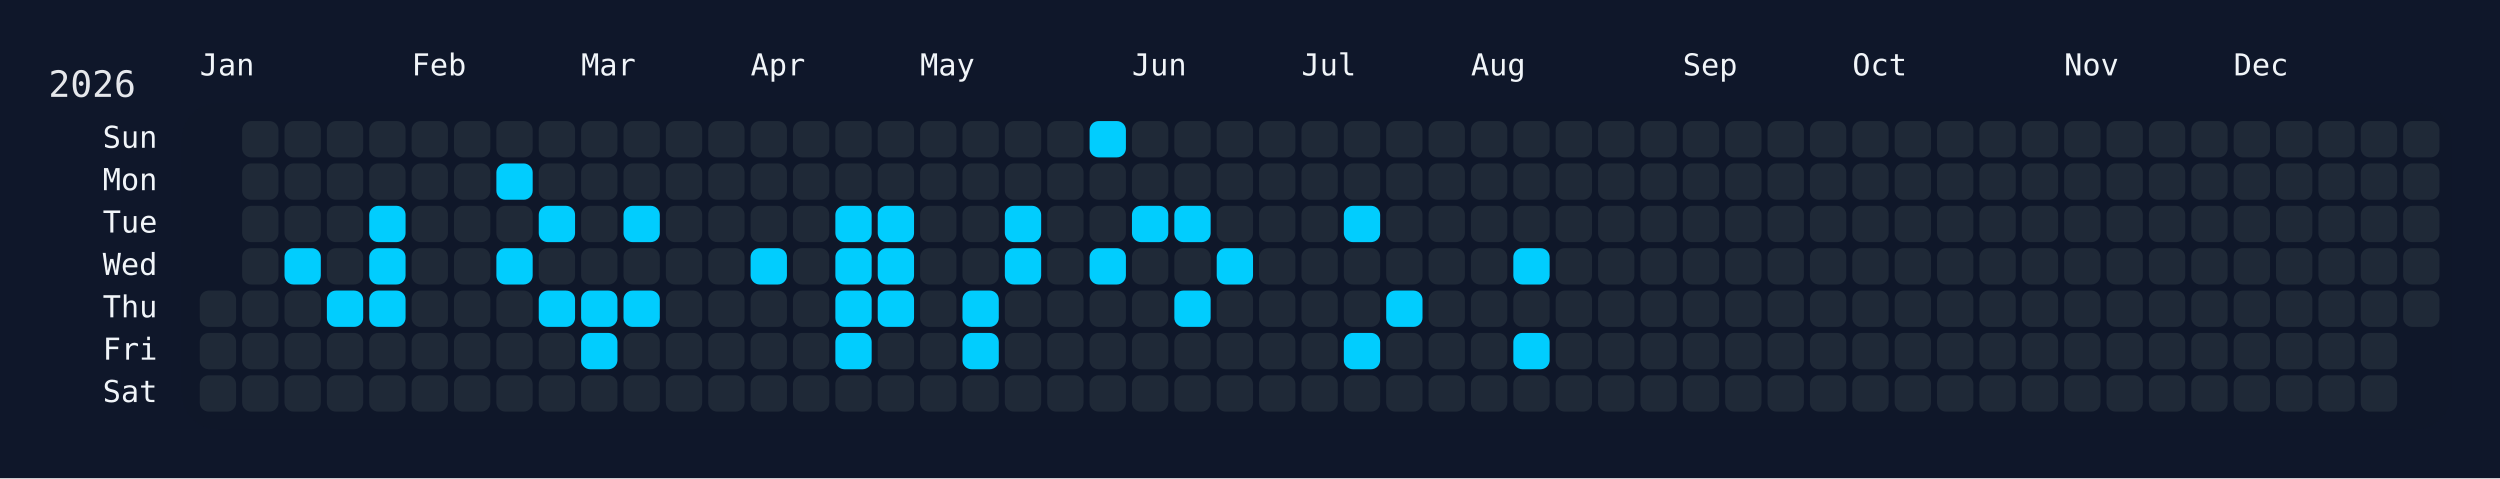
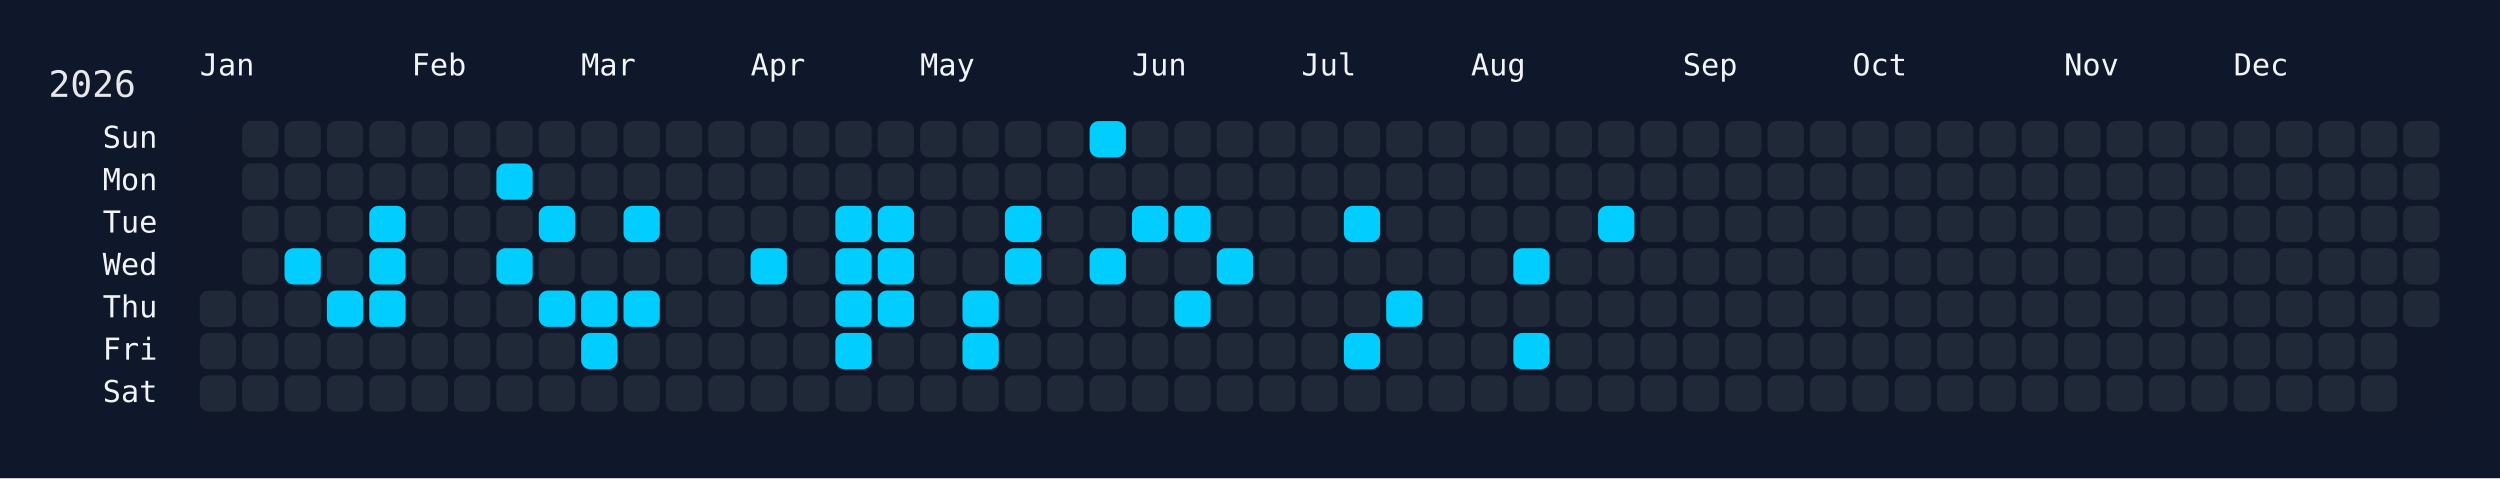
<svg xmlns="http://www.w3.org/2000/svg" width="826" height="158" viewBox="0 0 826 158">
  <rect width="826" height="158" fill="#0f172a" />
  <rect x="60" y="34" width="750" height="108" rx="12" ry="12" fill="rgba(15, 23, 42, 0.8)" />
  <text x="16" y="32" font-size="12" fill="#e5e7eb" font-family="JetBrains Mono, ui-monospace, SFMono-Regular, Menlo, Monaco, Consolas, monospace">2026</text>
  <text x="66" y="18" font-size="10" fill="#f1f5f9" font-family="JetBrains Mono, ui-monospace, SFMono-Regular, Menlo, Monaco, Consolas, monospace" dominant-baseline="hanging">Jan</text>
  <text x="136" y="18" font-size="10" fill="#f1f5f9" font-family="JetBrains Mono, ui-monospace, SFMono-Regular, Menlo, Monaco, Consolas, monospace" dominant-baseline="hanging">Feb</text>
  <text x="192" y="18" font-size="10" fill="#f1f5f9" font-family="JetBrains Mono, ui-monospace, SFMono-Regular, Menlo, Monaco, Consolas, monospace" dominant-baseline="hanging">Mar</text>
  <text x="248" y="18" font-size="10" fill="#f1f5f9" font-family="JetBrains Mono, ui-monospace, SFMono-Regular, Menlo, Monaco, Consolas, monospace" dominant-baseline="hanging">Apr</text>
  <text x="304" y="18" font-size="10" fill="#f1f5f9" font-family="JetBrains Mono, ui-monospace, SFMono-Regular, Menlo, Monaco, Consolas, monospace" dominant-baseline="hanging">May</text>
  <text x="374" y="18" font-size="10" fill="#f1f5f9" font-family="JetBrains Mono, ui-monospace, SFMono-Regular, Menlo, Monaco, Consolas, monospace" dominant-baseline="hanging">Jun</text>
  <text x="430" y="18" font-size="10" fill="#f1f5f9" font-family="JetBrains Mono, ui-monospace, SFMono-Regular, Menlo, Monaco, Consolas, monospace" dominant-baseline="hanging">Jul</text>
  <text x="486" y="18" font-size="10" fill="#f1f5f9" font-family="JetBrains Mono, ui-monospace, SFMono-Regular, Menlo, Monaco, Consolas, monospace" dominant-baseline="hanging">Aug</text>
  <text x="556" y="18" font-size="10" fill="#f1f5f9" font-family="JetBrains Mono, ui-monospace, SFMono-Regular, Menlo, Monaco, Consolas, monospace" dominant-baseline="hanging">Sep</text>
  <text x="612" y="18" font-size="10" fill="#f1f5f9" font-family="JetBrains Mono, ui-monospace, SFMono-Regular, Menlo, Monaco, Consolas, monospace" dominant-baseline="hanging">Oct</text>
  <text x="682" y="18" font-size="10" fill="#f1f5f9" font-family="JetBrains Mono, ui-monospace, SFMono-Regular, Menlo, Monaco, Consolas, monospace" dominant-baseline="hanging">Nov</text>
  <text x="738" y="18" font-size="10" fill="#f1f5f9" font-family="JetBrains Mono, ui-monospace, SFMono-Regular, Menlo, Monaco, Consolas, monospace" dominant-baseline="hanging">Dec</text>
  <text x="52" y="46.0" font-size="10" fill="#f1f5f9" font-family="JetBrains Mono, ui-monospace, SFMono-Regular, Menlo, Monaco, Consolas, monospace" text-anchor="end" dominant-baseline="middle">Sun</text>
  <text x="52" y="60.0" font-size="10" fill="#f1f5f9" font-family="JetBrains Mono, ui-monospace, SFMono-Regular, Menlo, Monaco, Consolas, monospace" text-anchor="end" dominant-baseline="middle">Mon</text>
  <text x="52" y="74.0" font-size="10" fill="#f1f5f9" font-family="JetBrains Mono, ui-monospace, SFMono-Regular, Menlo, Monaco, Consolas, monospace" text-anchor="end" dominant-baseline="middle">Tue</text>
  <text x="52" y="88.0" font-size="10" fill="#f1f5f9" font-family="JetBrains Mono, ui-monospace, SFMono-Regular, Menlo, Monaco, Consolas, monospace" text-anchor="end" dominant-baseline="middle">Wed</text>
  <text x="52" y="102.0" font-size="10" fill="#f1f5f9" font-family="JetBrains Mono, ui-monospace, SFMono-Regular, Menlo, Monaco, Consolas, monospace" text-anchor="end" dominant-baseline="middle">Thu</text>
  <text x="52" y="116.0" font-size="10" fill="#f1f5f9" font-family="JetBrains Mono, ui-monospace, SFMono-Regular, Menlo, Monaco, Consolas, monospace" text-anchor="end" dominant-baseline="middle">Fri</text>
  <text x="52" y="130.0" font-size="10" fill="#f1f5f9" font-family="JetBrains Mono, ui-monospace, SFMono-Regular, Menlo, Monaco, Consolas, monospace" text-anchor="end" dominant-baseline="middle">Sat</text>
  <g transform="translate(66,40)">
    <rect x="0" y="56" width="12" height="12" rx="3" ry="3" fill="#1f2937" data-date="2026-01-01" />
    <rect x="0" y="70" width="12" height="12" rx="3" ry="3" fill="#1f2937" data-date="2026-01-02" />
    <rect x="0" y="84" width="12" height="12" rx="3" ry="3" fill="#1f2937" data-date="2026-01-03" />
    <rect x="14" y="0" width="12" height="12" rx="3" ry="3" fill="#1f2937" data-date="2026-01-04" />
    <rect x="14" y="14" width="12" height="12" rx="3" ry="3" fill="#1f2937" data-date="2026-01-05" />
    <rect x="14" y="28" width="12" height="12" rx="3" ry="3" fill="#1f2937" data-date="2026-01-06" />
    <rect x="14" y="42" width="12" height="12" rx="3" ry="3" fill="#1f2937" data-date="2026-01-07" />
    <rect x="14" y="56" width="12" height="12" rx="3" ry="3" fill="#1f2937" data-date="2026-01-08" />
    <rect x="14" y="70" width="12" height="12" rx="3" ry="3" fill="#1f2937" data-date="2026-01-09" />
    <rect x="14" y="84" width="12" height="12" rx="3" ry="3" fill="#1f2937" data-date="2026-01-10" />
    <rect x="28" y="0" width="12" height="12" rx="3" ry="3" fill="#1f2937" data-date="2026-01-11" />
    <rect x="28" y="14" width="12" height="12" rx="3" ry="3" fill="#1f2937" data-date="2026-01-12" />
    <rect x="28" y="28" width="12" height="12" rx="3" ry="3" fill="#1f2937" data-date="2026-01-13" />
    <rect x="28" y="42" width="12" height="12" rx="3" ry="3" fill="#01cdfe" data-date="2026-01-14" />
    <rect x="28" y="56" width="12" height="12" rx="3" ry="3" fill="#1f2937" data-date="2026-01-15" />
    <rect x="28" y="70" width="12" height="12" rx="3" ry="3" fill="#1f2937" data-date="2026-01-16" />
    <rect x="28" y="84" width="12" height="12" rx="3" ry="3" fill="#1f2937" data-date="2026-01-17" />
    <rect x="42" y="0" width="12" height="12" rx="3" ry="3" fill="#1f2937" data-date="2026-01-18" />
    <rect x="42" y="14" width="12" height="12" rx="3" ry="3" fill="#1f2937" data-date="2026-01-19" />
    <rect x="42" y="28" width="12" height="12" rx="3" ry="3" fill="#1f2937" data-date="2026-01-20" />
    <rect x="42" y="42" width="12" height="12" rx="3" ry="3" fill="#1f2937" data-date="2026-01-21" />
    <rect x="42" y="56" width="12" height="12" rx="3" ry="3" fill="#01cdfe" data-date="2026-01-22" />
    <rect x="42" y="70" width="12" height="12" rx="3" ry="3" fill="#1f2937" data-date="2026-01-23" />
    <rect x="42" y="84" width="12" height="12" rx="3" ry="3" fill="#1f2937" data-date="2026-01-24" />
    <rect x="56" y="0" width="12" height="12" rx="3" ry="3" fill="#1f2937" data-date="2026-01-25" />
    <rect x="56" y="14" width="12" height="12" rx="3" ry="3" fill="#1f2937" data-date="2026-01-26" />
    <rect x="56" y="28" width="12" height="12" rx="3" ry="3" fill="#01cdfe" data-date="2026-01-27" />
    <rect x="56" y="42" width="12" height="12" rx="3" ry="3" fill="#01cdfe" data-date="2026-01-28" />
    <rect x="56" y="56" width="12" height="12" rx="3" ry="3" fill="#01cdfe" data-date="2026-01-29" />
    <rect x="56" y="70" width="12" height="12" rx="3" ry="3" fill="#1f2937" data-date="2026-01-30" />
    <rect x="56" y="84" width="12" height="12" rx="3" ry="3" fill="#1f2937" data-date="2026-01-31" />
    <rect x="70" y="0" width="12" height="12" rx="3" ry="3" fill="#1f2937" data-date="2026-02-01" />
    <rect x="70" y="14" width="12" height="12" rx="3" ry="3" fill="#1f2937" data-date="2026-02-02" />
    <rect x="70" y="28" width="12" height="12" rx="3" ry="3" fill="#1f2937" data-date="2026-02-03" />
    <rect x="70" y="42" width="12" height="12" rx="3" ry="3" fill="#1f2937" data-date="2026-02-04" />
    <rect x="70" y="56" width="12" height="12" rx="3" ry="3" fill="#1f2937" data-date="2026-02-05" />
    <rect x="70" y="70" width="12" height="12" rx="3" ry="3" fill="#1f2937" data-date="2026-02-06" />
    <rect x="70" y="84" width="12" height="12" rx="3" ry="3" fill="#1f2937" data-date="2026-02-07" />
    <rect x="84" y="0" width="12" height="12" rx="3" ry="3" fill="#1f2937" data-date="2026-02-08" />
    <rect x="84" y="14" width="12" height="12" rx="3" ry="3" fill="#1f2937" data-date="2026-02-09" />
    <rect x="84" y="28" width="12" height="12" rx="3" ry="3" fill="#1f2937" data-date="2026-02-10" />
    <rect x="84" y="42" width="12" height="12" rx="3" ry="3" fill="#1f2937" data-date="2026-02-11" />
    <rect x="84" y="56" width="12" height="12" rx="3" ry="3" fill="#1f2937" data-date="2026-02-12" />
    <rect x="84" y="70" width="12" height="12" rx="3" ry="3" fill="#1f2937" data-date="2026-02-13" />
    <rect x="84" y="84" width="12" height="12" rx="3" ry="3" fill="#1f2937" data-date="2026-02-14" />
    <rect x="98" y="0" width="12" height="12" rx="3" ry="3" fill="#1f2937" data-date="2026-02-15" />
    <rect x="98" y="14" width="12" height="12" rx="3" ry="3" fill="#01cdfe" data-date="2026-02-16" />
    <rect x="98" y="28" width="12" height="12" rx="3" ry="3" fill="#1f2937" data-date="2026-02-17" />
    <rect x="98" y="42" width="12" height="12" rx="3" ry="3" fill="#01cdfe" data-date="2026-02-18" />
    <rect x="98" y="56" width="12" height="12" rx="3" ry="3" fill="#1f2937" data-date="2026-02-19" />
    <rect x="98" y="70" width="12" height="12" rx="3" ry="3" fill="#1f2937" data-date="2026-02-20" />
    <rect x="98" y="84" width="12" height="12" rx="3" ry="3" fill="#1f2937" data-date="2026-02-21" />
    <rect x="112" y="0" width="12" height="12" rx="3" ry="3" fill="#1f2937" data-date="2026-02-22" />
    <rect x="112" y="14" width="12" height="12" rx="3" ry="3" fill="#1f2937" data-date="2026-02-23" />
    <rect x="112" y="28" width="12" height="12" rx="3" ry="3" fill="#01cdfe" data-date="2026-02-24" />
    <rect x="112" y="42" width="12" height="12" rx="3" ry="3" fill="#1f2937" data-date="2026-02-25" />
    <rect x="112" y="56" width="12" height="12" rx="3" ry="3" fill="#01cdfe" data-date="2026-02-26" />
    <rect x="112" y="70" width="12" height="12" rx="3" ry="3" fill="#1f2937" data-date="2026-02-27" />
    <rect x="112" y="84" width="12" height="12" rx="3" ry="3" fill="#1f2937" data-date="2026-02-28" />
    <rect x="126" y="0" width="12" height="12" rx="3" ry="3" fill="#1f2937" data-date="2026-03-01" />
    <rect x="126" y="14" width="12" height="12" rx="3" ry="3" fill="#1f2937" data-date="2026-03-02" />
    <rect x="126" y="28" width="12" height="12" rx="3" ry="3" fill="#1f2937" data-date="2026-03-03" />
    <rect x="126" y="42" width="12" height="12" rx="3" ry="3" fill="#1f2937" data-date="2026-03-04" />
    <rect x="126" y="56" width="12" height="12" rx="3" ry="3" fill="#01cdfe" data-date="2026-03-05" />
    <rect x="126" y="70" width="12" height="12" rx="3" ry="3" fill="#01cdfe" data-date="2026-03-06" />
    <rect x="126" y="84" width="12" height="12" rx="3" ry="3" fill="#1f2937" data-date="2026-03-07" />
    <rect x="140" y="0" width="12" height="12" rx="3" ry="3" fill="#1f2937" data-date="2026-03-08" />
    <rect x="140" y="14" width="12" height="12" rx="3" ry="3" fill="#1f2937" data-date="2026-03-09" />
    <rect x="140" y="28" width="12" height="12" rx="3" ry="3" fill="#01cdfe" data-date="2026-03-10" />
    <rect x="140" y="42" width="12" height="12" rx="3" ry="3" fill="#1f2937" data-date="2026-03-11" />
    <rect x="140" y="56" width="12" height="12" rx="3" ry="3" fill="#01cdfe" data-date="2026-03-12" />
    <rect x="140" y="70" width="12" height="12" rx="3" ry="3" fill="#1f2937" data-date="2026-03-13" />
    <rect x="140" y="84" width="12" height="12" rx="3" ry="3" fill="#1f2937" data-date="2026-03-14" />
    <rect x="154" y="0" width="12" height="12" rx="3" ry="3" fill="#1f2937" data-date="2026-03-15" />
    <rect x="154" y="14" width="12" height="12" rx="3" ry="3" fill="#1f2937" data-date="2026-03-16" />
    <rect x="154" y="28" width="12" height="12" rx="3" ry="3" fill="#1f2937" data-date="2026-03-17" />
    <rect x="154" y="42" width="12" height="12" rx="3" ry="3" fill="#1f2937" data-date="2026-03-18" />
    <rect x="154" y="56" width="12" height="12" rx="3" ry="3" fill="#1f2937" data-date="2026-03-19" />
    <rect x="154" y="70" width="12" height="12" rx="3" ry="3" fill="#1f2937" data-date="2026-03-20" />
    <rect x="154" y="84" width="12" height="12" rx="3" ry="3" fill="#1f2937" data-date="2026-03-21" />
    <rect x="168" y="0" width="12" height="12" rx="3" ry="3" fill="#1f2937" data-date="2026-03-22" />
    <rect x="168" y="14" width="12" height="12" rx="3" ry="3" fill="#1f2937" data-date="2026-03-23" />
    <rect x="168" y="28" width="12" height="12" rx="3" ry="3" fill="#1f2937" data-date="2026-03-24" />
    <rect x="168" y="42" width="12" height="12" rx="3" ry="3" fill="#1f2937" data-date="2026-03-25" />
    <rect x="168" y="56" width="12" height="12" rx="3" ry="3" fill="#1f2937" data-date="2026-03-26" />
    <rect x="168" y="70" width="12" height="12" rx="3" ry="3" fill="#1f2937" data-date="2026-03-27" />
    <rect x="168" y="84" width="12" height="12" rx="3" ry="3" fill="#1f2937" data-date="2026-03-28" />
    <rect x="182" y="0" width="12" height="12" rx="3" ry="3" fill="#1f2937" data-date="2026-03-29" />
    <rect x="182" y="14" width="12" height="12" rx="3" ry="3" fill="#1f2937" data-date="2026-03-30" />
    <rect x="182" y="28" width="12" height="12" rx="3" ry="3" fill="#1f2937" data-date="2026-03-31" />
    <rect x="182" y="42" width="12" height="12" rx="3" ry="3" fill="#01cdfe" data-date="2026-04-01" />
    <rect x="182" y="56" width="12" height="12" rx="3" ry="3" fill="#1f2937" data-date="2026-04-02" />
    <rect x="182" y="70" width="12" height="12" rx="3" ry="3" fill="#1f2937" data-date="2026-04-03" />
    <rect x="182" y="84" width="12" height="12" rx="3" ry="3" fill="#1f2937" data-date="2026-04-04" />
    <rect x="196" y="0" width="12" height="12" rx="3" ry="3" fill="#1f2937" data-date="2026-04-05" />
    <rect x="196" y="14" width="12" height="12" rx="3" ry="3" fill="#1f2937" data-date="2026-04-06" />
    <rect x="196" y="28" width="12" height="12" rx="3" ry="3" fill="#1f2937" data-date="2026-04-07" />
    <rect x="196" y="42" width="12" height="12" rx="3" ry="3" fill="#1f2937" data-date="2026-04-08" />
    <rect x="196" y="56" width="12" height="12" rx="3" ry="3" fill="#1f2937" data-date="2026-04-09" />
    <rect x="196" y="70" width="12" height="12" rx="3" ry="3" fill="#1f2937" data-date="2026-04-10" />
    <rect x="196" y="84" width="12" height="12" rx="3" ry="3" fill="#1f2937" data-date="2026-04-11" />
    <rect x="210" y="0" width="12" height="12" rx="3" ry="3" fill="#1f2937" data-date="2026-04-12" />
    <rect x="210" y="14" width="12" height="12" rx="3" ry="3" fill="#1f2937" data-date="2026-04-13" />
    <rect x="210" y="28" width="12" height="12" rx="3" ry="3" fill="#01cdfe" data-date="2026-04-14" />
    <rect x="210" y="42" width="12" height="12" rx="3" ry="3" fill="#01cdfe" data-date="2026-04-15" />
    <rect x="210" y="56" width="12" height="12" rx="3" ry="3" fill="#01cdfe" data-date="2026-04-16" />
    <rect x="210" y="70" width="12" height="12" rx="3" ry="3" fill="#01cdfe" data-date="2026-04-17" />
    <rect x="210" y="84" width="12" height="12" rx="3" ry="3" fill="#1f2937" data-date="2026-04-18" />
    <rect x="224" y="0" width="12" height="12" rx="3" ry="3" fill="#1f2937" data-date="2026-04-19" />
    <rect x="224" y="14" width="12" height="12" rx="3" ry="3" fill="#1f2937" data-date="2026-04-20" />
    <rect x="224" y="28" width="12" height="12" rx="3" ry="3" fill="#01cdfe" data-date="2026-04-21" />
    <rect x="224" y="42" width="12" height="12" rx="3" ry="3" fill="#01cdfe" data-date="2026-04-22" />
    <rect x="224" y="56" width="12" height="12" rx="3" ry="3" fill="#01cdfe" data-date="2026-04-23" />
    <rect x="224" y="70" width="12" height="12" rx="3" ry="3" fill="#1f2937" data-date="2026-04-24" />
    <rect x="224" y="84" width="12" height="12" rx="3" ry="3" fill="#1f2937" data-date="2026-04-25" />
    <rect x="238" y="0" width="12" height="12" rx="3" ry="3" fill="#1f2937" data-date="2026-04-26" />
    <rect x="238" y="14" width="12" height="12" rx="3" ry="3" fill="#1f2937" data-date="2026-04-27" />
    <rect x="238" y="28" width="12" height="12" rx="3" ry="3" fill="#1f2937" data-date="2026-04-28" />
    <rect x="238" y="42" width="12" height="12" rx="3" ry="3" fill="#1f2937" data-date="2026-04-29" />
    <rect x="238" y="56" width="12" height="12" rx="3" ry="3" fill="#1f2937" data-date="2026-04-30" />
    <rect x="238" y="70" width="12" height="12" rx="3" ry="3" fill="#1f2937" data-date="2026-05-01" />
    <rect x="238" y="84" width="12" height="12" rx="3" ry="3" fill="#1f2937" data-date="2026-05-02" />
    <rect x="252" y="0" width="12" height="12" rx="3" ry="3" fill="#1f2937" data-date="2026-05-03" />
    <rect x="252" y="14" width="12" height="12" rx="3" ry="3" fill="#1f2937" data-date="2026-05-04" />
    <rect x="252" y="28" width="12" height="12" rx="3" ry="3" fill="#1f2937" data-date="2026-05-05" />
    <rect x="252" y="42" width="12" height="12" rx="3" ry="3" fill="#1f2937" data-date="2026-05-06" />
    <rect x="252" y="56" width="12" height="12" rx="3" ry="3" fill="#01cdfe" data-date="2026-05-07" />
    <rect x="252" y="70" width="12" height="12" rx="3" ry="3" fill="#01cdfe" data-date="2026-05-08" />
    <rect x="252" y="84" width="12" height="12" rx="3" ry="3" fill="#1f2937" data-date="2026-05-09" />
    <rect x="266" y="0" width="12" height="12" rx="3" ry="3" fill="#1f2937" data-date="2026-05-10" />
    <rect x="266" y="14" width="12" height="12" rx="3" ry="3" fill="#1f2937" data-date="2026-05-11" />
    <rect x="266" y="28" width="12" height="12" rx="3" ry="3" fill="#01cdfe" data-date="2026-05-12" />
    <rect x="266" y="42" width="12" height="12" rx="3" ry="3" fill="#01cdfe" data-date="2026-05-13" />
    <rect x="266" y="56" width="12" height="12" rx="3" ry="3" fill="#1f2937" data-date="2026-05-14" />
    <rect x="266" y="70" width="12" height="12" rx="3" ry="3" fill="#1f2937" data-date="2026-05-15" />
    <rect x="266" y="84" width="12" height="12" rx="3" ry="3" fill="#1f2937" data-date="2026-05-16" />
    <rect x="280" y="0" width="12" height="12" rx="3" ry="3" fill="#1f2937" data-date="2026-05-17" />
    <rect x="280" y="14" width="12" height="12" rx="3" ry="3" fill="#1f2937" data-date="2026-05-18" />
    <rect x="280" y="28" width="12" height="12" rx="3" ry="3" fill="#1f2937" data-date="2026-05-19" />
    <rect x="280" y="42" width="12" height="12" rx="3" ry="3" fill="#1f2937" data-date="2026-05-20" />
    <rect x="280" y="56" width="12" height="12" rx="3" ry="3" fill="#1f2937" data-date="2026-05-21" />
    <rect x="280" y="70" width="12" height="12" rx="3" ry="3" fill="#1f2937" data-date="2026-05-22" />
    <rect x="280" y="84" width="12" height="12" rx="3" ry="3" fill="#1f2937" data-date="2026-05-23" />
    <rect x="294" y="0" width="12" height="12" rx="3" ry="3" fill="#01cdfe" data-date="2026-05-24" />
    <rect x="294" y="14" width="12" height="12" rx="3" ry="3" fill="#1f2937" data-date="2026-05-25" />
    <rect x="294" y="28" width="12" height="12" rx="3" ry="3" fill="#1f2937" data-date="2026-05-26" />
    <rect x="294" y="42" width="12" height="12" rx="3" ry="3" fill="#01cdfe" data-date="2026-05-27" />
    <rect x="294" y="56" width="12" height="12" rx="3" ry="3" fill="#1f2937" data-date="2026-05-28" />
    <rect x="294" y="70" width="12" height="12" rx="3" ry="3" fill="#1f2937" data-date="2026-05-29" />
    <rect x="294" y="84" width="12" height="12" rx="3" ry="3" fill="#1f2937" data-date="2026-05-30" />
    <rect x="308" y="0" width="12" height="12" rx="3" ry="3" fill="#1f2937" data-date="2026-05-31" />
    <rect x="308" y="14" width="12" height="12" rx="3" ry="3" fill="#1f2937" data-date="2026-06-01" />
    <rect x="308" y="28" width="12" height="12" rx="3" ry="3" fill="#01cdfe" data-date="2026-06-02" />
    <rect x="308" y="42" width="12" height="12" rx="3" ry="3" fill="#1f2937" data-date="2026-06-03" />
    <rect x="308" y="56" width="12" height="12" rx="3" ry="3" fill="#1f2937" data-date="2026-06-04" />
    <rect x="308" y="70" width="12" height="12" rx="3" ry="3" fill="#1f2937" data-date="2026-06-05" />
    <rect x="308" y="84" width="12" height="12" rx="3" ry="3" fill="#1f2937" data-date="2026-06-06" />
    <rect x="322" y="0" width="12" height="12" rx="3" ry="3" fill="#1f2937" data-date="2026-06-07" />
    <rect x="322" y="14" width="12" height="12" rx="3" ry="3" fill="#1f2937" data-date="2026-06-08" />
    <rect x="322" y="28" width="12" height="12" rx="3" ry="3" fill="#01cdfe" data-date="2026-06-09" />
    <rect x="322" y="42" width="12" height="12" rx="3" ry="3" fill="#1f2937" data-date="2026-06-10" />
    <rect x="322" y="56" width="12" height="12" rx="3" ry="3" fill="#01cdfe" data-date="2026-06-11" />
    <rect x="322" y="70" width="12" height="12" rx="3" ry="3" fill="#1f2937" data-date="2026-06-12" />
    <rect x="322" y="84" width="12" height="12" rx="3" ry="3" fill="#1f2937" data-date="2026-06-13" />
    <rect x="336" y="0" width="12" height="12" rx="3" ry="3" fill="#1f2937" data-date="2026-06-14" />
    <rect x="336" y="14" width="12" height="12" rx="3" ry="3" fill="#1f2937" data-date="2026-06-15" />
    <rect x="336" y="28" width="12" height="12" rx="3" ry="3" fill="#1f2937" data-date="2026-06-16" />
    <rect x="336" y="42" width="12" height="12" rx="3" ry="3" fill="#01cdfe" data-date="2026-06-17" />
    <rect x="336" y="56" width="12" height="12" rx="3" ry="3" fill="#1f2937" data-date="2026-06-18" />
    <rect x="336" y="70" width="12" height="12" rx="3" ry="3" fill="#1f2937" data-date="2026-06-19" />
    <rect x="336" y="84" width="12" height="12" rx="3" ry="3" fill="#1f2937" data-date="2026-06-20" />
    <rect x="350" y="0" width="12" height="12" rx="3" ry="3" fill="#1f2937" data-date="2026-06-21" />
    <rect x="350" y="14" width="12" height="12" rx="3" ry="3" fill="#1f2937" data-date="2026-06-22" />
    <rect x="350" y="28" width="12" height="12" rx="3" ry="3" fill="#1f2937" data-date="2026-06-23" />
    <rect x="350" y="42" width="12" height="12" rx="3" ry="3" fill="#1f2937" data-date="2026-06-24" />
    <rect x="350" y="56" width="12" height="12" rx="3" ry="3" fill="#1f2937" data-date="2026-06-25" />
    <rect x="350" y="70" width="12" height="12" rx="3" ry="3" fill="#1f2937" data-date="2026-06-26" />
    <rect x="350" y="84" width="12" height="12" rx="3" ry="3" fill="#1f2937" data-date="2026-06-27" />
    <rect x="364" y="0" width="12" height="12" rx="3" ry="3" fill="#1f2937" data-date="2026-06-28" />
    <rect x="364" y="14" width="12" height="12" rx="3" ry="3" fill="#1f2937" data-date="2026-06-29" />
    <rect x="364" y="28" width="12" height="12" rx="3" ry="3" fill="#1f2937" data-date="2026-06-30" />
    <rect x="364" y="42" width="12" height="12" rx="3" ry="3" fill="#1f2937" data-date="2026-07-01" />
    <rect x="364" y="56" width="12" height="12" rx="3" ry="3" fill="#1f2937" data-date="2026-07-02" />
    <rect x="364" y="70" width="12" height="12" rx="3" ry="3" fill="#1f2937" data-date="2026-07-03" />
    <rect x="364" y="84" width="12" height="12" rx="3" ry="3" fill="#1f2937" data-date="2026-07-04" />
    <rect x="378" y="0" width="12" height="12" rx="3" ry="3" fill="#1f2937" data-date="2026-07-05" />
    <rect x="378" y="14" width="12" height="12" rx="3" ry="3" fill="#1f2937" data-date="2026-07-06" />
    <rect x="378" y="28" width="12" height="12" rx="3" ry="3" fill="#01cdfe" data-date="2026-07-07" />
    <rect x="378" y="42" width="12" height="12" rx="3" ry="3" fill="#1f2937" data-date="2026-07-08" />
    <rect x="378" y="56" width="12" height="12" rx="3" ry="3" fill="#1f2937" data-date="2026-07-09" />
    <rect x="378" y="70" width="12" height="12" rx="3" ry="3" fill="#01cdfe" data-date="2026-07-10" />
    <rect x="378" y="84" width="12" height="12" rx="3" ry="3" fill="#1f2937" data-date="2026-07-11" />
    <rect x="392" y="0" width="12" height="12" rx="3" ry="3" fill="#1f2937" data-date="2026-07-12" />
    <rect x="392" y="14" width="12" height="12" rx="3" ry="3" fill="#1f2937" data-date="2026-07-13" />
    <rect x="392" y="28" width="12" height="12" rx="3" ry="3" fill="#1f2937" data-date="2026-07-14" />
    <rect x="392" y="42" width="12" height="12" rx="3" ry="3" fill="#1f2937" data-date="2026-07-15" />
    <rect x="392" y="56" width="12" height="12" rx="3" ry="3" fill="#01cdfe" data-date="2026-07-16" />
    <rect x="392" y="70" width="12" height="12" rx="3" ry="3" fill="#1f2937" data-date="2026-07-17" />
    <rect x="392" y="84" width="12" height="12" rx="3" ry="3" fill="#1f2937" data-date="2026-07-18" />
    <rect x="406" y="0" width="12" height="12" rx="3" ry="3" fill="#1f2937" data-date="2026-07-19" />
    <rect x="406" y="14" width="12" height="12" rx="3" ry="3" fill="#1f2937" data-date="2026-07-20" />
    <rect x="406" y="28" width="12" height="12" rx="3" ry="3" fill="#1f2937" data-date="2026-07-21" />
    <rect x="406" y="42" width="12" height="12" rx="3" ry="3" fill="#1f2937" data-date="2026-07-22" />
    <rect x="406" y="56" width="12" height="12" rx="3" ry="3" fill="#1f2937" data-date="2026-07-23" />
    <rect x="406" y="70" width="12" height="12" rx="3" ry="3" fill="#1f2937" data-date="2026-07-24" />
    <rect x="406" y="84" width="12" height="12" rx="3" ry="3" fill="#1f2937" data-date="2026-07-25" />
    <rect x="420" y="0" width="12" height="12" rx="3" ry="3" fill="#1f2937" data-date="2026-07-26" />
    <rect x="420" y="14" width="12" height="12" rx="3" ry="3" fill="#1f2937" data-date="2026-07-27" />
    <rect x="420" y="28" width="12" height="12" rx="3" ry="3" fill="#1f2937" data-date="2026-07-28" />
    <rect x="420" y="42" width="12" height="12" rx="3" ry="3" fill="#1f2937" data-date="2026-07-29" />
    <rect x="420" y="56" width="12" height="12" rx="3" ry="3" fill="#1f2937" data-date="2026-07-30" />
    <rect x="420" y="70" width="12" height="12" rx="3" ry="3" fill="#1f2937" data-date="2026-07-31" />
    <rect x="420" y="84" width="12" height="12" rx="3" ry="3" fill="#1f2937" data-date="2026-08-01" />
    <rect x="434" y="0" width="12" height="12" rx="3" ry="3" fill="#1f2937" data-date="2026-08-02" />
    <rect x="434" y="14" width="12" height="12" rx="3" ry="3" fill="#1f2937" data-date="2026-08-03" />
    <rect x="434" y="28" width="12" height="12" rx="3" ry="3" fill="#1f2937" data-date="2026-08-04" />
    <rect x="434" y="42" width="12" height="12" rx="3" ry="3" fill="#01cdfe" data-date="2026-08-05" />
    <rect x="434" y="56" width="12" height="12" rx="3" ry="3" fill="#1f2937" data-date="2026-08-06" />
    <rect x="434" y="70" width="12" height="12" rx="3" ry="3" fill="#01cdfe" data-date="2026-08-07" />
    <rect x="434" y="84" width="12" height="12" rx="3" ry="3" fill="#1f2937" data-date="2026-08-08" />
    <rect x="448" y="0" width="12" height="12" rx="3" ry="3" fill="#1f2937" data-date="2026-08-09" />
    <rect x="448" y="14" width="12" height="12" rx="3" ry="3" fill="#1f2937" data-date="2026-08-10" />
    <rect x="448" y="28" width="12" height="12" rx="3" ry="3" fill="#1f2937" data-date="2026-08-11" />
    <rect x="448" y="42" width="12" height="12" rx="3" ry="3" fill="#1f2937" data-date="2026-08-12" />
    <rect x="448" y="56" width="12" height="12" rx="3" ry="3" fill="#1f2937" data-date="2026-08-13" />
    <rect x="448" y="70" width="12" height="12" rx="3" ry="3" fill="#1f2937" data-date="2026-08-14" />
    <rect x="448" y="84" width="12" height="12" rx="3" ry="3" fill="#1f2937" data-date="2026-08-15" />
    <rect x="462" y="0" width="12" height="12" rx="3" ry="3" fill="#1f2937" data-date="2026-08-16" />
    <rect x="462" y="14" width="12" height="12" rx="3" ry="3" fill="#1f2937" data-date="2026-08-17" />
-     <rect x="462" y="28" width="12" height="12" rx="3" ry="3" fill="#1f2937" data-date="2026-08-18" />
+     <rect x="462" y="28" width="12" height="12" rx="3" ry="3" fill="#01cdfe" data-date="2026-08-18" />
    <rect x="462" y="42" width="12" height="12" rx="3" ry="3" fill="#1f2937" data-date="2026-08-19" />
    <rect x="462" y="56" width="12" height="12" rx="3" ry="3" fill="#1f2937" data-date="2026-08-20" />
    <rect x="462" y="70" width="12" height="12" rx="3" ry="3" fill="#1f2937" data-date="2026-08-21" />
    <rect x="462" y="84" width="12" height="12" rx="3" ry="3" fill="#1f2937" data-date="2026-08-22" />
    <rect x="476" y="0" width="12" height="12" rx="3" ry="3" fill="#1f2937" data-date="2026-08-23" />
    <rect x="476" y="14" width="12" height="12" rx="3" ry="3" fill="#1f2937" data-date="2026-08-24" />
    <rect x="476" y="28" width="12" height="12" rx="3" ry="3" fill="#1f2937" data-date="2026-08-25" />
    <rect x="476" y="42" width="12" height="12" rx="3" ry="3" fill="#1f2937" data-date="2026-08-26" />
    <rect x="476" y="56" width="12" height="12" rx="3" ry="3" fill="#1f2937" data-date="2026-08-27" />
    <rect x="476" y="70" width="12" height="12" rx="3" ry="3" fill="#1f2937" data-date="2026-08-28" />
    <rect x="476" y="84" width="12" height="12" rx="3" ry="3" fill="#1f2937" data-date="2026-08-29" />
    <rect x="490" y="0" width="12" height="12" rx="3" ry="3" fill="#1f2937" data-date="2026-08-30" />
    <rect x="490" y="14" width="12" height="12" rx="3" ry="3" fill="#1f2937" data-date="2026-08-31" />
    <rect x="490" y="28" width="12" height="12" rx="3" ry="3" fill="#1f2937" data-date="2026-09-01" />
    <rect x="490" y="42" width="12" height="12" rx="3" ry="3" fill="#1f2937" data-date="2026-09-02" />
    <rect x="490" y="56" width="12" height="12" rx="3" ry="3" fill="#1f2937" data-date="2026-09-03" />
    <rect x="490" y="70" width="12" height="12" rx="3" ry="3" fill="#1f2937" data-date="2026-09-04" />
    <rect x="490" y="84" width="12" height="12" rx="3" ry="3" fill="#1f2937" data-date="2026-09-05" />
    <rect x="504" y="0" width="12" height="12" rx="3" ry="3" fill="#1f2937" data-date="2026-09-06" />
    <rect x="504" y="14" width="12" height="12" rx="3" ry="3" fill="#1f2937" data-date="2026-09-07" />
    <rect x="504" y="28" width="12" height="12" rx="3" ry="3" fill="#1f2937" data-date="2026-09-08" />
    <rect x="504" y="42" width="12" height="12" rx="3" ry="3" fill="#1f2937" data-date="2026-09-09" />
    <rect x="504" y="56" width="12" height="12" rx="3" ry="3" fill="#1f2937" data-date="2026-09-10" />
    <rect x="504" y="70" width="12" height="12" rx="3" ry="3" fill="#1f2937" data-date="2026-09-11" />
    <rect x="504" y="84" width="12" height="12" rx="3" ry="3" fill="#1f2937" data-date="2026-09-12" />
    <rect x="518" y="0" width="12" height="12" rx="3" ry="3" fill="#1f2937" data-date="2026-09-13" />
    <rect x="518" y="14" width="12" height="12" rx="3" ry="3" fill="#1f2937" data-date="2026-09-14" />
    <rect x="518" y="28" width="12" height="12" rx="3" ry="3" fill="#1f2937" data-date="2026-09-15" />
    <rect x="518" y="42" width="12" height="12" rx="3" ry="3" fill="#1f2937" data-date="2026-09-16" />
    <rect x="518" y="56" width="12" height="12" rx="3" ry="3" fill="#1f2937" data-date="2026-09-17" />
    <rect x="518" y="70" width="12" height="12" rx="3" ry="3" fill="#1f2937" data-date="2026-09-18" />
    <rect x="518" y="84" width="12" height="12" rx="3" ry="3" fill="#1f2937" data-date="2026-09-19" />
    <rect x="532" y="0" width="12" height="12" rx="3" ry="3" fill="#1f2937" data-date="2026-09-20" />
    <rect x="532" y="14" width="12" height="12" rx="3" ry="3" fill="#1f2937" data-date="2026-09-21" />
    <rect x="532" y="28" width="12" height="12" rx="3" ry="3" fill="#1f2937" data-date="2026-09-22" />
    <rect x="532" y="42" width="12" height="12" rx="3" ry="3" fill="#1f2937" data-date="2026-09-23" />
    <rect x="532" y="56" width="12" height="12" rx="3" ry="3" fill="#1f2937" data-date="2026-09-24" />
    <rect x="532" y="70" width="12" height="12" rx="3" ry="3" fill="#1f2937" data-date="2026-09-25" />
    <rect x="532" y="84" width="12" height="12" rx="3" ry="3" fill="#1f2937" data-date="2026-09-26" />
    <rect x="546" y="0" width="12" height="12" rx="3" ry="3" fill="#1f2937" data-date="2026-09-27" />
    <rect x="546" y="14" width="12" height="12" rx="3" ry="3" fill="#1f2937" data-date="2026-09-28" />
    <rect x="546" y="28" width="12" height="12" rx="3" ry="3" fill="#1f2937" data-date="2026-09-29" />
    <rect x="546" y="42" width="12" height="12" rx="3" ry="3" fill="#1f2937" data-date="2026-09-30" />
    <rect x="546" y="56" width="12" height="12" rx="3" ry="3" fill="#1f2937" data-date="2026-10-01" />
    <rect x="546" y="70" width="12" height="12" rx="3" ry="3" fill="#1f2937" data-date="2026-10-02" />
    <rect x="546" y="84" width="12" height="12" rx="3" ry="3" fill="#1f2937" data-date="2026-10-03" />
    <rect x="560" y="0" width="12" height="12" rx="3" ry="3" fill="#1f2937" data-date="2026-10-04" />
    <rect x="560" y="14" width="12" height="12" rx="3" ry="3" fill="#1f2937" data-date="2026-10-05" />
    <rect x="560" y="28" width="12" height="12" rx="3" ry="3" fill="#1f2937" data-date="2026-10-06" />
    <rect x="560" y="42" width="12" height="12" rx="3" ry="3" fill="#1f2937" data-date="2026-10-07" />
    <rect x="560" y="56" width="12" height="12" rx="3" ry="3" fill="#1f2937" data-date="2026-10-08" />
    <rect x="560" y="70" width="12" height="12" rx="3" ry="3" fill="#1f2937" data-date="2026-10-09" />
    <rect x="560" y="84" width="12" height="12" rx="3" ry="3" fill="#1f2937" data-date="2026-10-10" />
    <rect x="574" y="0" width="12" height="12" rx="3" ry="3" fill="#1f2937" data-date="2026-10-11" />
    <rect x="574" y="14" width="12" height="12" rx="3" ry="3" fill="#1f2937" data-date="2026-10-12" />
    <rect x="574" y="28" width="12" height="12" rx="3" ry="3" fill="#1f2937" data-date="2026-10-13" />
    <rect x="574" y="42" width="12" height="12" rx="3" ry="3" fill="#1f2937" data-date="2026-10-14" />
    <rect x="574" y="56" width="12" height="12" rx="3" ry="3" fill="#1f2937" data-date="2026-10-15" />
    <rect x="574" y="70" width="12" height="12" rx="3" ry="3" fill="#1f2937" data-date="2026-10-16" />
    <rect x="574" y="84" width="12" height="12" rx="3" ry="3" fill="#1f2937" data-date="2026-10-17" />
    <rect x="588" y="0" width="12" height="12" rx="3" ry="3" fill="#1f2937" data-date="2026-10-18" />
    <rect x="588" y="14" width="12" height="12" rx="3" ry="3" fill="#1f2937" data-date="2026-10-19" />
    <rect x="588" y="28" width="12" height="12" rx="3" ry="3" fill="#1f2937" data-date="2026-10-20" />
    <rect x="588" y="42" width="12" height="12" rx="3" ry="3" fill="#1f2937" data-date="2026-10-21" />
    <rect x="588" y="56" width="12" height="12" rx="3" ry="3" fill="#1f2937" data-date="2026-10-22" />
    <rect x="588" y="70" width="12" height="12" rx="3" ry="3" fill="#1f2937" data-date="2026-10-23" />
    <rect x="588" y="84" width="12" height="12" rx="3" ry="3" fill="#1f2937" data-date="2026-10-24" />
    <rect x="602" y="0" width="12" height="12" rx="3" ry="3" fill="#1f2937" data-date="2026-10-25" />
    <rect x="602" y="14" width="12" height="12" rx="3" ry="3" fill="#1f2937" data-date="2026-10-26" />
    <rect x="602" y="28" width="12" height="12" rx="3" ry="3" fill="#1f2937" data-date="2026-10-27" />
    <rect x="602" y="42" width="12" height="12" rx="3" ry="3" fill="#1f2937" data-date="2026-10-28" />
    <rect x="602" y="56" width="12" height="12" rx="3" ry="3" fill="#1f2937" data-date="2026-10-29" />
    <rect x="602" y="70" width="12" height="12" rx="3" ry="3" fill="#1f2937" data-date="2026-10-30" />
    <rect x="602" y="84" width="12" height="12" rx="3" ry="3" fill="#1f2937" data-date="2026-10-31" />
    <rect x="616" y="0" width="12" height="12" rx="3" ry="3" fill="#1f2937" data-date="2026-11-01" />
    <rect x="616" y="14" width="12" height="12" rx="3" ry="3" fill="#1f2937" data-date="2026-11-02" />
    <rect x="616" y="28" width="12" height="12" rx="3" ry="3" fill="#1f2937" data-date="2026-11-03" />
    <rect x="616" y="42" width="12" height="12" rx="3" ry="3" fill="#1f2937" data-date="2026-11-04" />
    <rect x="616" y="56" width="12" height="12" rx="3" ry="3" fill="#1f2937" data-date="2026-11-05" />
    <rect x="616" y="70" width="12" height="12" rx="3" ry="3" fill="#1f2937" data-date="2026-11-06" />
    <rect x="616" y="84" width="12" height="12" rx="3" ry="3" fill="#1f2937" data-date="2026-11-07" />
    <rect x="630" y="0" width="12" height="12" rx="3" ry="3" fill="#1f2937" data-date="2026-11-08" />
    <rect x="630" y="14" width="12" height="12" rx="3" ry="3" fill="#1f2937" data-date="2026-11-09" />
    <rect x="630" y="28" width="12" height="12" rx="3" ry="3" fill="#1f2937" data-date="2026-11-10" />
    <rect x="630" y="42" width="12" height="12" rx="3" ry="3" fill="#1f2937" data-date="2026-11-11" />
    <rect x="630" y="56" width="12" height="12" rx="3" ry="3" fill="#1f2937" data-date="2026-11-12" />
    <rect x="630" y="70" width="12" height="12" rx="3" ry="3" fill="#1f2937" data-date="2026-11-13" />
    <rect x="630" y="84" width="12" height="12" rx="3" ry="3" fill="#1f2937" data-date="2026-11-14" />
    <rect x="644" y="0" width="12" height="12" rx="3" ry="3" fill="#1f2937" data-date="2026-11-15" />
    <rect x="644" y="14" width="12" height="12" rx="3" ry="3" fill="#1f2937" data-date="2026-11-16" />
    <rect x="644" y="28" width="12" height="12" rx="3" ry="3" fill="#1f2937" data-date="2026-11-17" />
    <rect x="644" y="42" width="12" height="12" rx="3" ry="3" fill="#1f2937" data-date="2026-11-18" />
    <rect x="644" y="56" width="12" height="12" rx="3" ry="3" fill="#1f2937" data-date="2026-11-19" />
    <rect x="644" y="70" width="12" height="12" rx="3" ry="3" fill="#1f2937" data-date="2026-11-20" />
    <rect x="644" y="84" width="12" height="12" rx="3" ry="3" fill="#1f2937" data-date="2026-11-21" />
    <rect x="658" y="0" width="12" height="12" rx="3" ry="3" fill="#1f2937" data-date="2026-11-22" />
    <rect x="658" y="14" width="12" height="12" rx="3" ry="3" fill="#1f2937" data-date="2026-11-23" />
    <rect x="658" y="28" width="12" height="12" rx="3" ry="3" fill="#1f2937" data-date="2026-11-24" />
    <rect x="658" y="42" width="12" height="12" rx="3" ry="3" fill="#1f2937" data-date="2026-11-25" />
    <rect x="658" y="56" width="12" height="12" rx="3" ry="3" fill="#1f2937" data-date="2026-11-26" />
    <rect x="658" y="70" width="12" height="12" rx="3" ry="3" fill="#1f2937" data-date="2026-11-27" />
    <rect x="658" y="84" width="12" height="12" rx="3" ry="3" fill="#1f2937" data-date="2026-11-28" />
    <rect x="672" y="0" width="12" height="12" rx="3" ry="3" fill="#1f2937" data-date="2026-11-29" />
    <rect x="672" y="14" width="12" height="12" rx="3" ry="3" fill="#1f2937" data-date="2026-11-30" />
    <rect x="672" y="28" width="12" height="12" rx="3" ry="3" fill="#1f2937" data-date="2026-12-01" />
    <rect x="672" y="42" width="12" height="12" rx="3" ry="3" fill="#1f2937" data-date="2026-12-02" />
    <rect x="672" y="56" width="12" height="12" rx="3" ry="3" fill="#1f2937" data-date="2026-12-03" />
    <rect x="672" y="70" width="12" height="12" rx="3" ry="3" fill="#1f2937" data-date="2026-12-04" />
    <rect x="672" y="84" width="12" height="12" rx="3" ry="3" fill="#1f2937" data-date="2026-12-05" />
    <rect x="686" y="0" width="12" height="12" rx="3" ry="3" fill="#1f2937" data-date="2026-12-06" />
    <rect x="686" y="14" width="12" height="12" rx="3" ry="3" fill="#1f2937" data-date="2026-12-07" />
    <rect x="686" y="28" width="12" height="12" rx="3" ry="3" fill="#1f2937" data-date="2026-12-08" />
    <rect x="686" y="42" width="12" height="12" rx="3" ry="3" fill="#1f2937" data-date="2026-12-09" />
    <rect x="686" y="56" width="12" height="12" rx="3" ry="3" fill="#1f2937" data-date="2026-12-10" />
    <rect x="686" y="70" width="12" height="12" rx="3" ry="3" fill="#1f2937" data-date="2026-12-11" />
    <rect x="686" y="84" width="12" height="12" rx="3" ry="3" fill="#1f2937" data-date="2026-12-12" />
    <rect x="700" y="0" width="12" height="12" rx="3" ry="3" fill="#1f2937" data-date="2026-12-13" />
    <rect x="700" y="14" width="12" height="12" rx="3" ry="3" fill="#1f2937" data-date="2026-12-14" />
    <rect x="700" y="28" width="12" height="12" rx="3" ry="3" fill="#1f2937" data-date="2026-12-15" />
    <rect x="700" y="42" width="12" height="12" rx="3" ry="3" fill="#1f2937" data-date="2026-12-16" />
    <rect x="700" y="56" width="12" height="12" rx="3" ry="3" fill="#1f2937" data-date="2026-12-17" />
    <rect x="700" y="70" width="12" height="12" rx="3" ry="3" fill="#1f2937" data-date="2026-12-18" />
    <rect x="700" y="84" width="12" height="12" rx="3" ry="3" fill="#1f2937" data-date="2026-12-19" />
    <rect x="714" y="0" width="12" height="12" rx="3" ry="3" fill="#1f2937" data-date="2026-12-20" />
    <rect x="714" y="14" width="12" height="12" rx="3" ry="3" fill="#1f2937" data-date="2026-12-21" />
    <rect x="714" y="28" width="12" height="12" rx="3" ry="3" fill="#1f2937" data-date="2026-12-22" />
    <rect x="714" y="42" width="12" height="12" rx="3" ry="3" fill="#1f2937" data-date="2026-12-23" />
    <rect x="714" y="56" width="12" height="12" rx="3" ry="3" fill="#1f2937" data-date="2026-12-24" />
    <rect x="714" y="70" width="12" height="12" rx="3" ry="3" fill="#1f2937" data-date="2026-12-25" />
    <rect x="714" y="84" width="12" height="12" rx="3" ry="3" fill="#1f2937" data-date="2026-12-26" />
    <rect x="728" y="0" width="12" height="12" rx="3" ry="3" fill="#1f2937" data-date="2026-12-27" />
    <rect x="728" y="14" width="12" height="12" rx="3" ry="3" fill="#1f2937" data-date="2026-12-28" />
    <rect x="728" y="28" width="12" height="12" rx="3" ry="3" fill="#1f2937" data-date="2026-12-29" />
    <rect x="728" y="42" width="12" height="12" rx="3" ry="3" fill="#1f2937" data-date="2026-12-30" />
    <rect x="728" y="56" width="12" height="12" rx="3" ry="3" fill="#1f2937" data-date="2026-12-31" />
  </g>
</svg>
